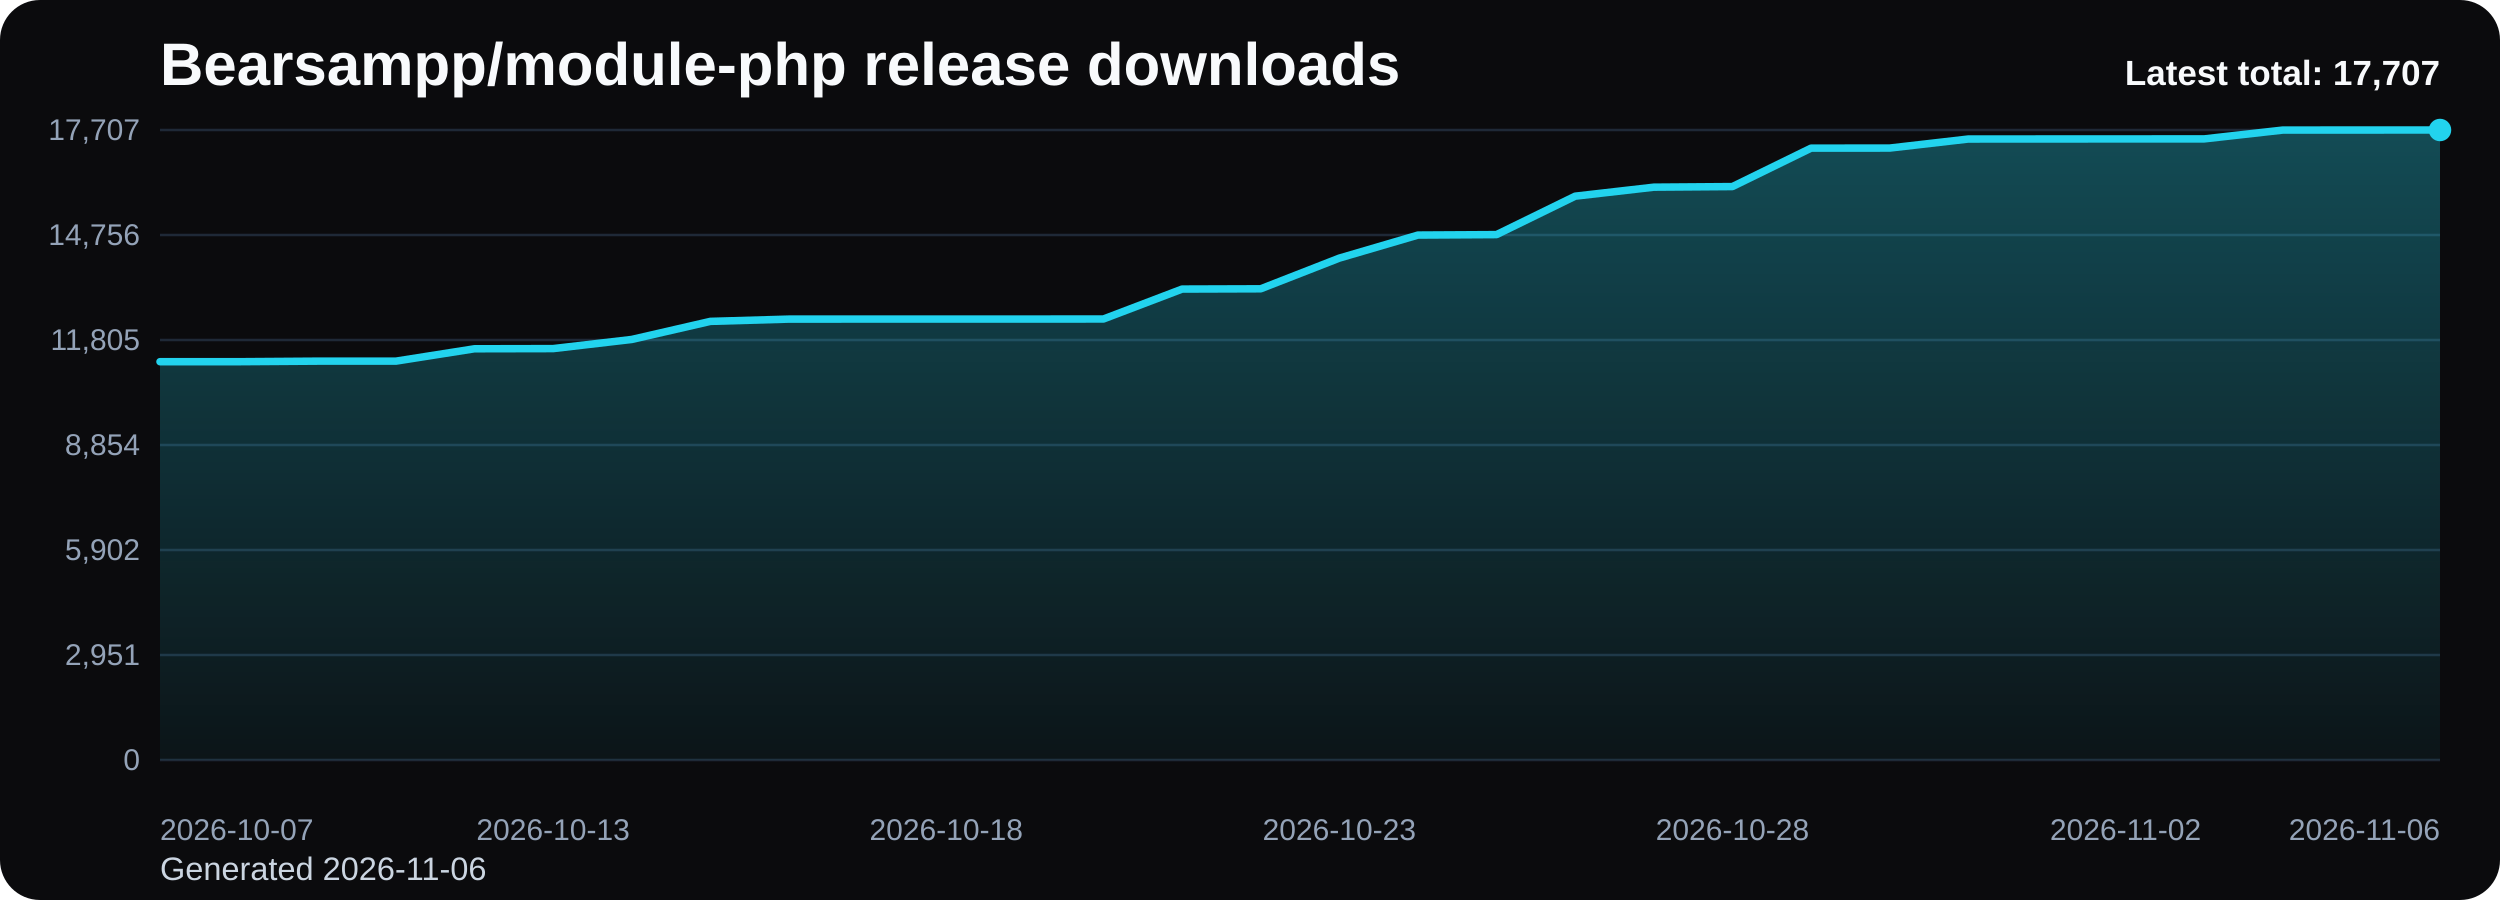
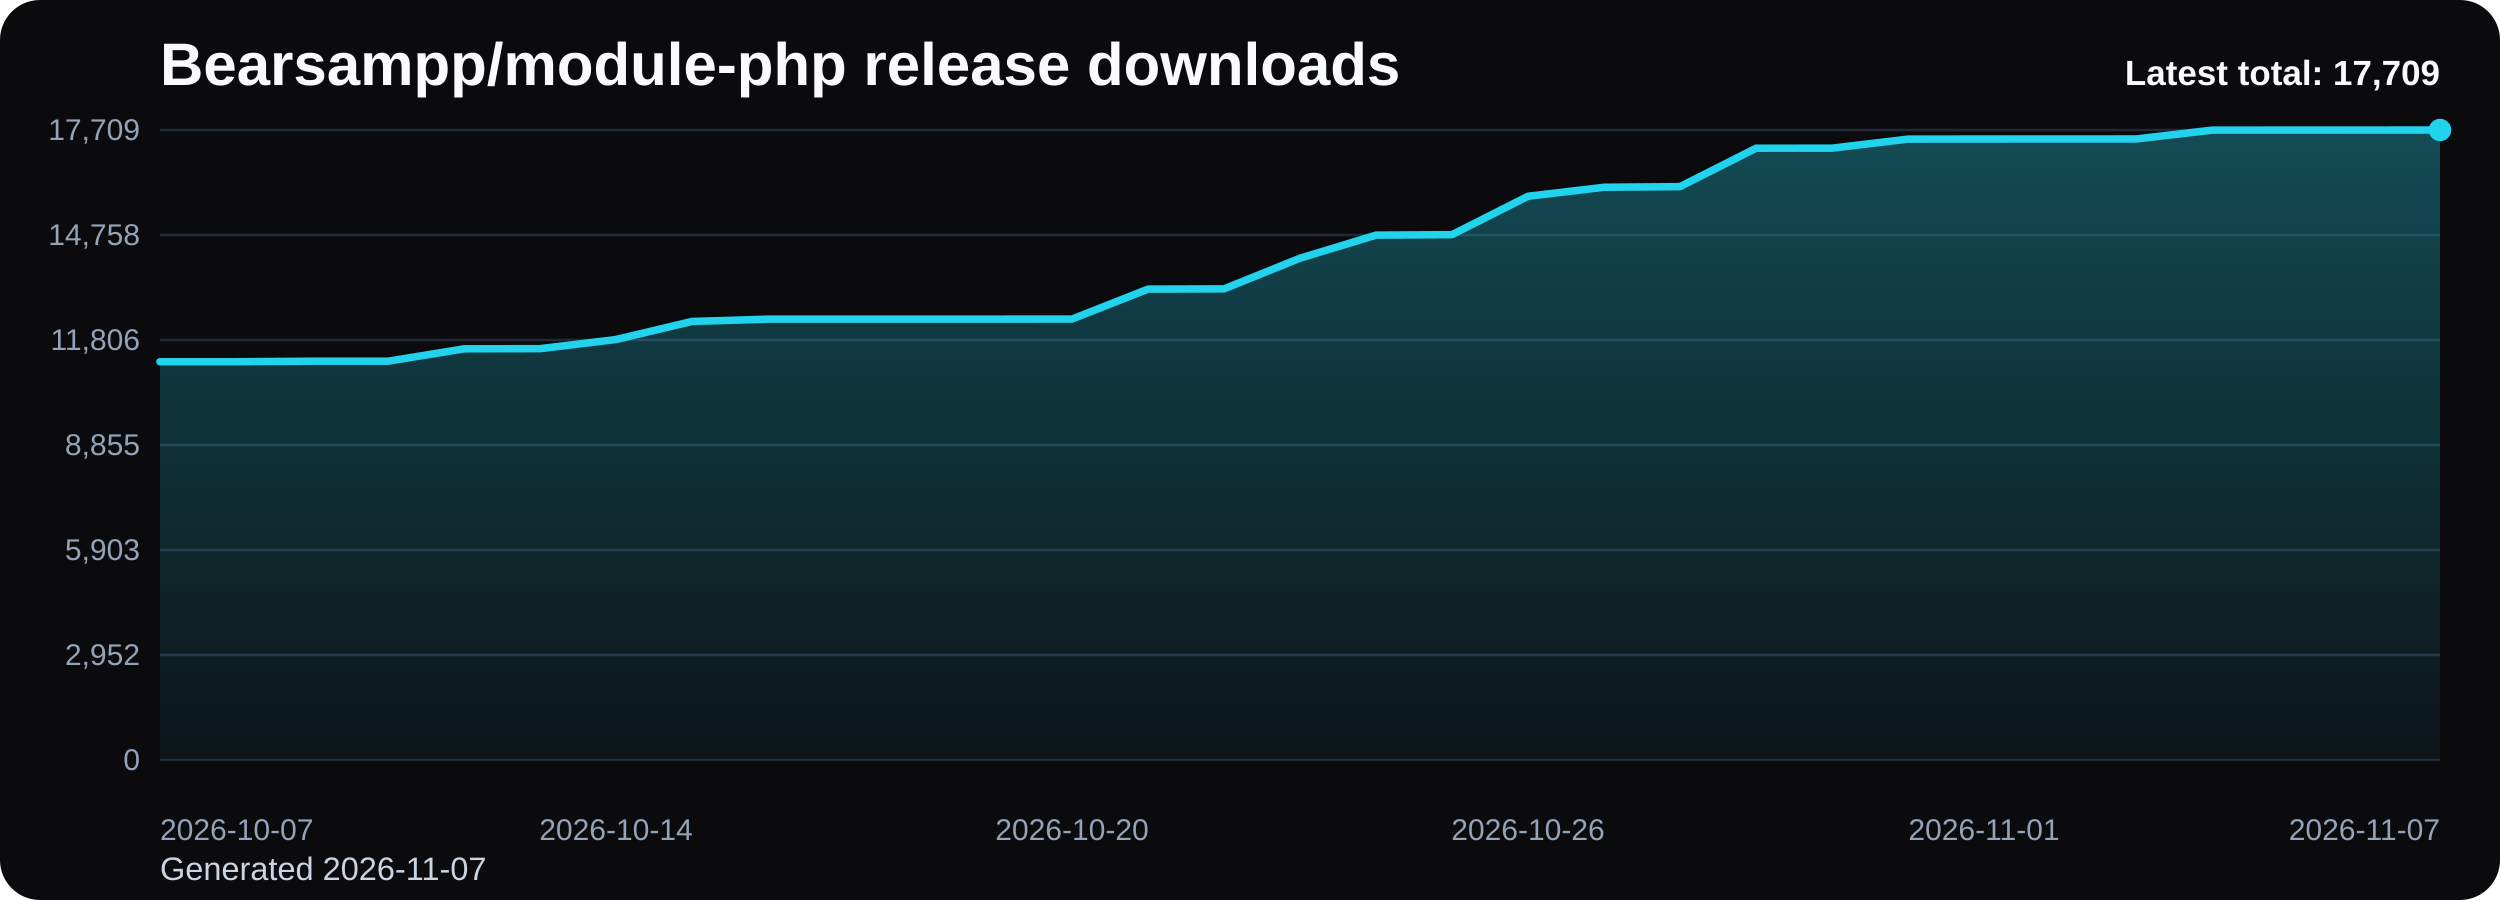
<svg xmlns="http://www.w3.org/2000/svg" viewBox="0 0 1000 360" role="img" aria-label="Bearsampp/module-php release downloads chart">
  <defs>
    <linearGradient id="fill-total-trend-black" x1="0" y1="0" x2="0" y2="1">
      <stop offset="0%" stop-color="#22d3ee" stop-opacity="0.32" />
      <stop offset="100%" stop-color="#22d3ee" stop-opacity="0.05" />
    </linearGradient>
    <style>
      .bg { fill: #0b0b0d; }
      .title { font: 700 24px Arial, sans-serif; fill: #f8fafc; }
      .sub { font: 400 13px Arial, sans-serif; fill: #cbd5e1; }
      .grid { stroke: #1f2937; stroke-width: 1; }
      .axis { font: 400 12px Arial, sans-serif; fill: #94a3b8; }
      .line { fill: none; stroke: #22d3ee; stroke-width: 3; stroke-linecap: round; stroke-linejoin: round; }
      .dot { fill: #22d3ee; }
      .value { font: 600 11px Arial, sans-serif; fill: #cbd5e1; }
      .latest { font: 700 14px Arial, sans-serif; fill: #f8fafc; }
    </style>
  </defs>
  <rect class="bg" x="0" y="0" width="1000" height="360" rx="16" />
  <text class="title" x="64" y="34">Bearsampp/module-php release downloads</text>
-   <text class="sub" x="64" y="352">Generated 2026-11-06</text>
+   <text class="sub" x="64" y="352">Generated 2026-11-07</text>
  <line x1="64" y1="52.00" x2="976" y2="52.00" class="grid" />
-   <text x="56" y="56.00" text-anchor="end" class="axis">17,707</text>
+   <text x="56" y="56.00" text-anchor="end" class="axis">17,709</text>
  <line x1="64" y1="94.00" x2="976" y2="94.00" class="grid" />
-   <text x="56" y="98.00" text-anchor="end" class="axis">14,756</text>
+   <text x="56" y="98.00" text-anchor="end" class="axis">14,758</text>
  <line x1="64" y1="136.00" x2="976" y2="136.00" class="grid" />
-   <text x="56" y="140.00" text-anchor="end" class="axis">11,805</text>
+   <text x="56" y="140.00" text-anchor="end" class="axis">11,806</text>
  <line x1="64" y1="178.00" x2="976" y2="178.00" class="grid" />
-   <text x="56" y="182.00" text-anchor="end" class="axis">8,854</text>
+   <text x="56" y="182.00" text-anchor="end" class="axis">8,855</text>
  <line x1="64" y1="220.00" x2="976" y2="220.00" class="grid" />
-   <text x="56" y="224.00" text-anchor="end" class="axis">5,902</text>
+   <text x="56" y="224.00" text-anchor="end" class="axis">5,903</text>
  <line x1="64" y1="262.00" x2="976" y2="262.00" class="grid" />
-   <text x="56" y="266.00" text-anchor="end" class="axis">2,951</text>
+   <text x="56" y="266.00" text-anchor="end" class="axis">2,952</text>
  <line x1="64" y1="304.00" x2="976" y2="304.00" class="grid" />
  <text x="56" y="308.00" text-anchor="end" class="axis">0</text>
-   <path d="M 64.00 304 L 64.00 144.68 L 95.45 144.68 L 126.90 144.46 L 158.34 144.46 L 189.79 139.51 L 221.24 139.44 L 252.69 135.78 L 284.14 128.55 L 315.59 127.64 L 347.03 127.63 L 378.48 127.63 L 409.93 127.63 L 441.38 127.60 L 472.83 115.63 L 504.28 115.52 L 535.72 103.25 L 567.17 94.03 L 598.62 93.84 L 630.07 78.47 L 661.52 74.87 L 692.97 74.63 L 724.41 59.26 L 755.86 59.23 L 787.31 55.61 L 818.76 55.59 L 850.21 55.57 L 881.66 55.56 L 913.10 52.03 L 944.55 52.01 L 976.00 52.00 L 976.00 304 Z" fill="url(#fill-total-trend-black)" />
-   <polyline class="line" points="64.00,144.68 95.45,144.68 126.90,144.46 158.34,144.46 189.79,139.51 221.24,139.44 252.69,135.78 284.14,128.55 315.59,127.64 347.03,127.63 378.48,127.63 409.93,127.63 441.38,127.60 472.83,115.63 504.28,115.52 535.72,103.25 567.17,94.03 598.62,93.84 630.07,78.47 661.52,74.87 692.97,74.63 724.41,59.26 755.86,59.23 787.31,55.61 818.76,55.59 850.21,55.57 881.66,55.56 913.10,52.03 944.55,52.01 976.00,52.00" />
+   <path d="M 64.00 304 L 64.00 144.69 L 94.40 144.69 L 124.80 144.48 L 155.20 144.48 L 185.60 139.53 L 216.00 139.46 L 246.40 135.80 L 276.80 128.57 L 307.20 127.66 L 337.60 127.65 L 368.00 127.65 L 398.40 127.65 L 428.80 127.62 L 459.20 115.65 L 489.60 115.54 L 520.00 103.27 L 550.40 94.05 L 580.80 93.86 L 611.20 78.50 L 641.60 74.90 L 672.00 74.65 L 702.40 59.29 L 732.80 59.26 L 763.20 55.64 L 793.60 55.61 L 824.00 55.60 L 854.40 55.59 L 884.80 52.06 L 915.20 52.04 L 945.60 52.03 L 976.00 52.00 L 976.00 304 Z" fill="url(#fill-total-trend-black)" />
+   <polyline class="line" points="64.00,144.69 94.40,144.69 124.80,144.48 155.20,144.48 185.60,139.53 216.00,139.46 246.40,135.80 276.80,128.57 307.20,127.66 337.60,127.65 368.00,127.65 398.40,127.65 428.80,127.62 459.20,115.65 489.60,115.54 520.00,103.27 550.40,94.05 580.80,93.86 611.20,78.50 641.60,74.90 672.00,74.65 702.40,59.29 732.80,59.26 763.20,55.64 793.60,55.61 824.00,55.60 854.40,55.59 884.80,52.06 915.20,52.04 945.60,52.03 976.00,52.00" />
  <circle class="dot" cx="976.00" cy="52.00" r="4.5" />
  <text class="axis" x="64.00" y="336" text-anchor="start">2026-10-07</text>
-   <text class="axis" x="221.24" y="336" text-anchor="middle">2026-10-13</text>
-   <text class="axis" x="378.48" y="336" text-anchor="middle">2026-10-18</text>
-   <text class="axis" x="535.72" y="336" text-anchor="middle">2026-10-23</text>
-   <text class="axis" x="692.97" y="336" text-anchor="middle">2026-10-28</text>
-   <text class="axis" x="850.21" y="336" text-anchor="middle">2026-11-02</text>
-   <text class="axis" x="976.00" y="336" text-anchor="end">2026-11-06</text>
-   <text class="latest" x="976" y="34" text-anchor="end">Latest total: 17,707</text>
+   <text class="axis" x="246.40" y="336" text-anchor="middle">2026-10-14</text>
+   <text class="axis" x="428.80" y="336" text-anchor="middle">2026-10-20</text>
+   <text class="axis" x="611.20" y="336" text-anchor="middle">2026-10-26</text>
+   <text class="axis" x="793.60" y="336" text-anchor="middle">2026-11-01</text>
+   <text class="axis" x="976.00" y="336" text-anchor="end">2026-11-07</text>
+   <text class="latest" x="976" y="34" text-anchor="end">Latest total: 17,709</text>
</svg>
